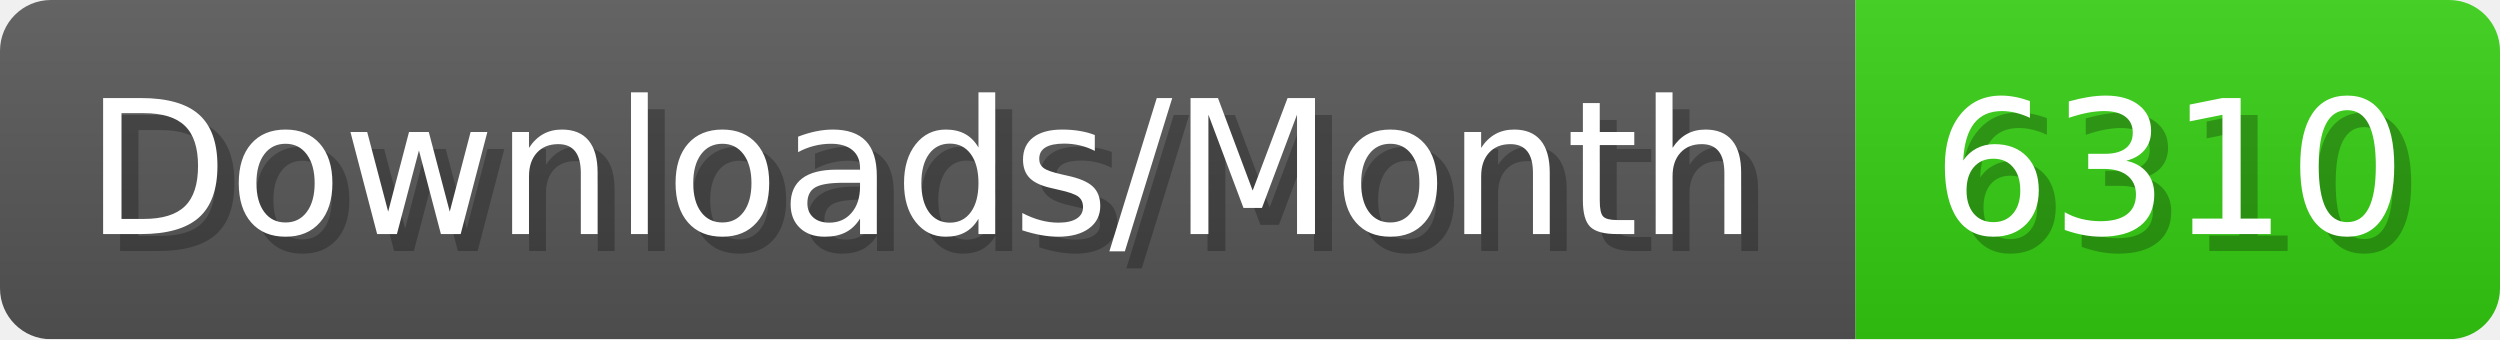
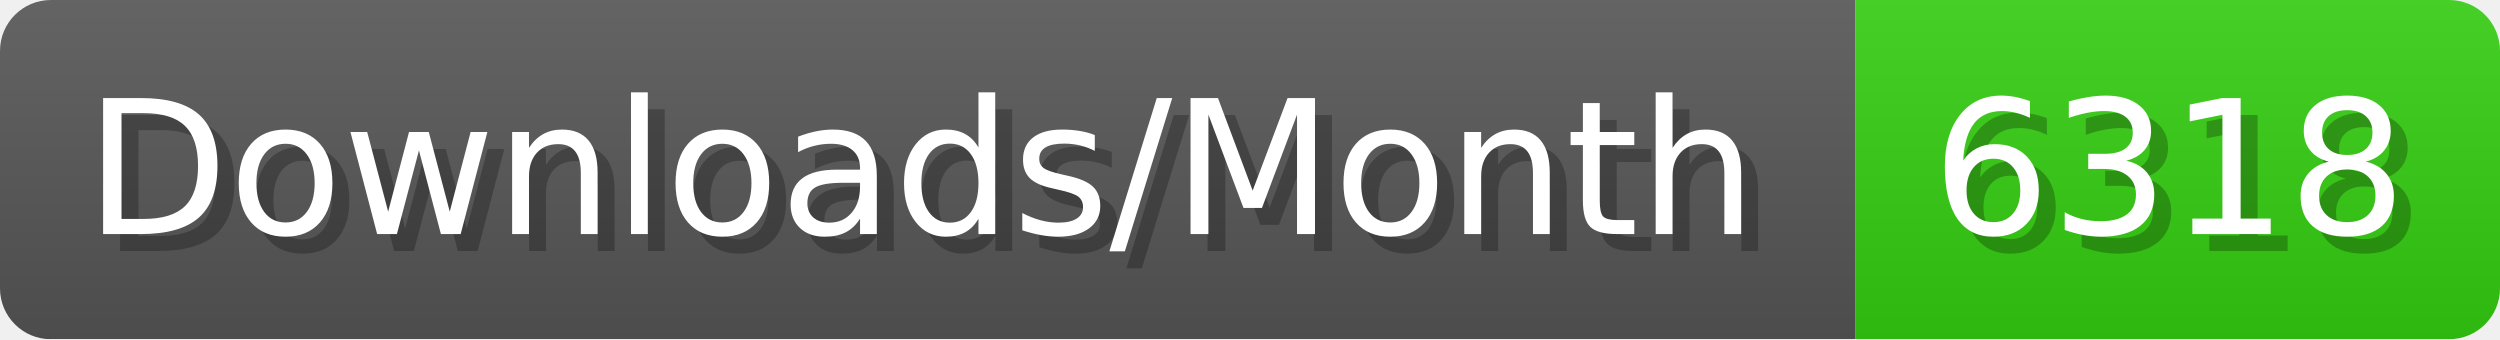
- <svg xmlns="http://www.w3.org/2000/svg" width="147.4" height="20" viewBox="0 0 1474 200" role="img" aria-label="Downloads/Month: 6310">
+ <svg xmlns="http://www.w3.org/2000/svg" width="147.4" height="20" viewBox="0 0 1474 200" role="img" aria-label="Downloads/Month: 6318">
  <linearGradient id="YlXUI" x2="0" y2="100%">
    <stop offset="0" stop-opacity=".1" stop-color="#EEE" />
    <stop offset="1" stop-opacity=".1" />
  </linearGradient>
  <mask id="JHhop">
    <rect width="1474" height="200" rx="30" fill="#FFF" />
  </mask>
  <g mask="url(#JHhop)">
    <rect width="1094" height="200" fill="#555" />
    <rect width="380" height="200" fill="#3C1" x="1094" />
    <rect width="1474" height="200" fill="url(#YlXUI)" />
  </g>
  <g aria-hidden="true" fill="#fff" text-anchor="start" font-family="Verdana,DejaVu Sans,sans-serif" font-size="110">
    <text x="60" y="148" textLength="994" fill="#000" opacity="0.25">Downloads/Month</text>
    <text x="50" y="138" textLength="994">Downloads/Month</text>
-     <text x="1149" y="148" textLength="280" fill="#000" opacity="0.25">6310</text>
-     <text x="1139" y="138" textLength="280">6310</text>
+     <text x="1149" y="148" textLength="280" fill="#000" opacity="0.25">6318</text>
+     <text x="1139" y="138" textLength="280">6318</text>
  </g>
</svg>
